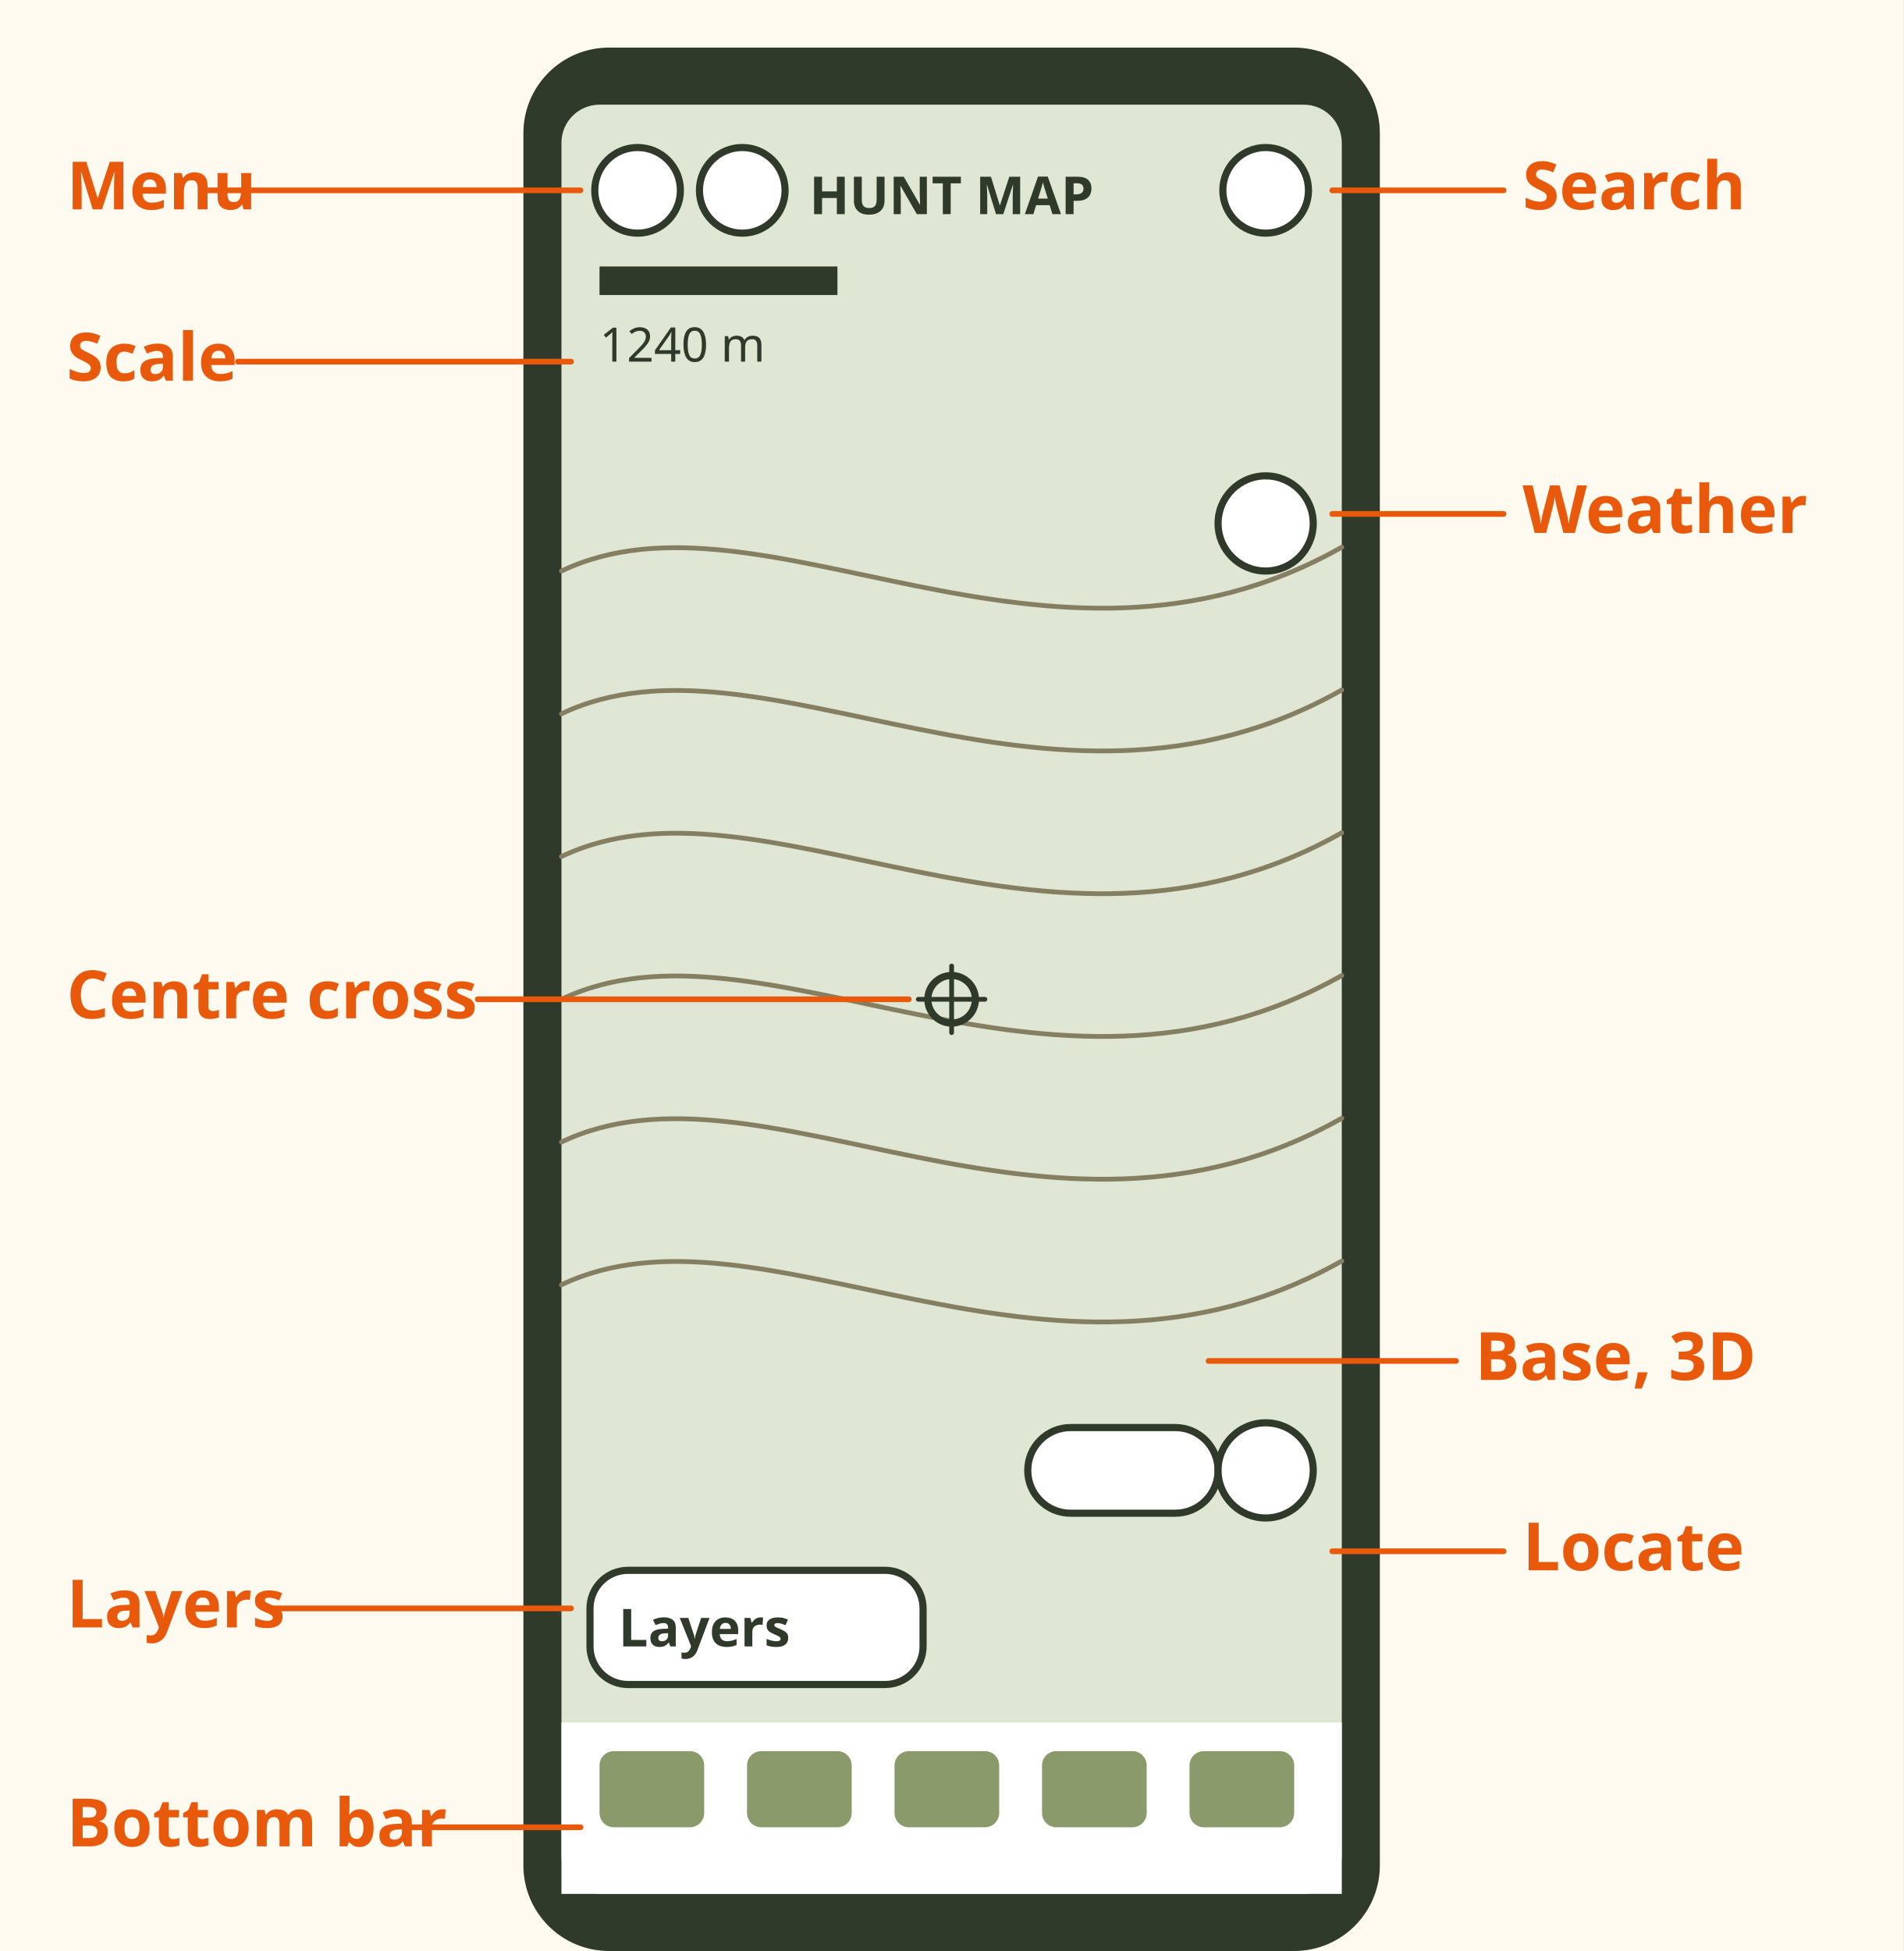
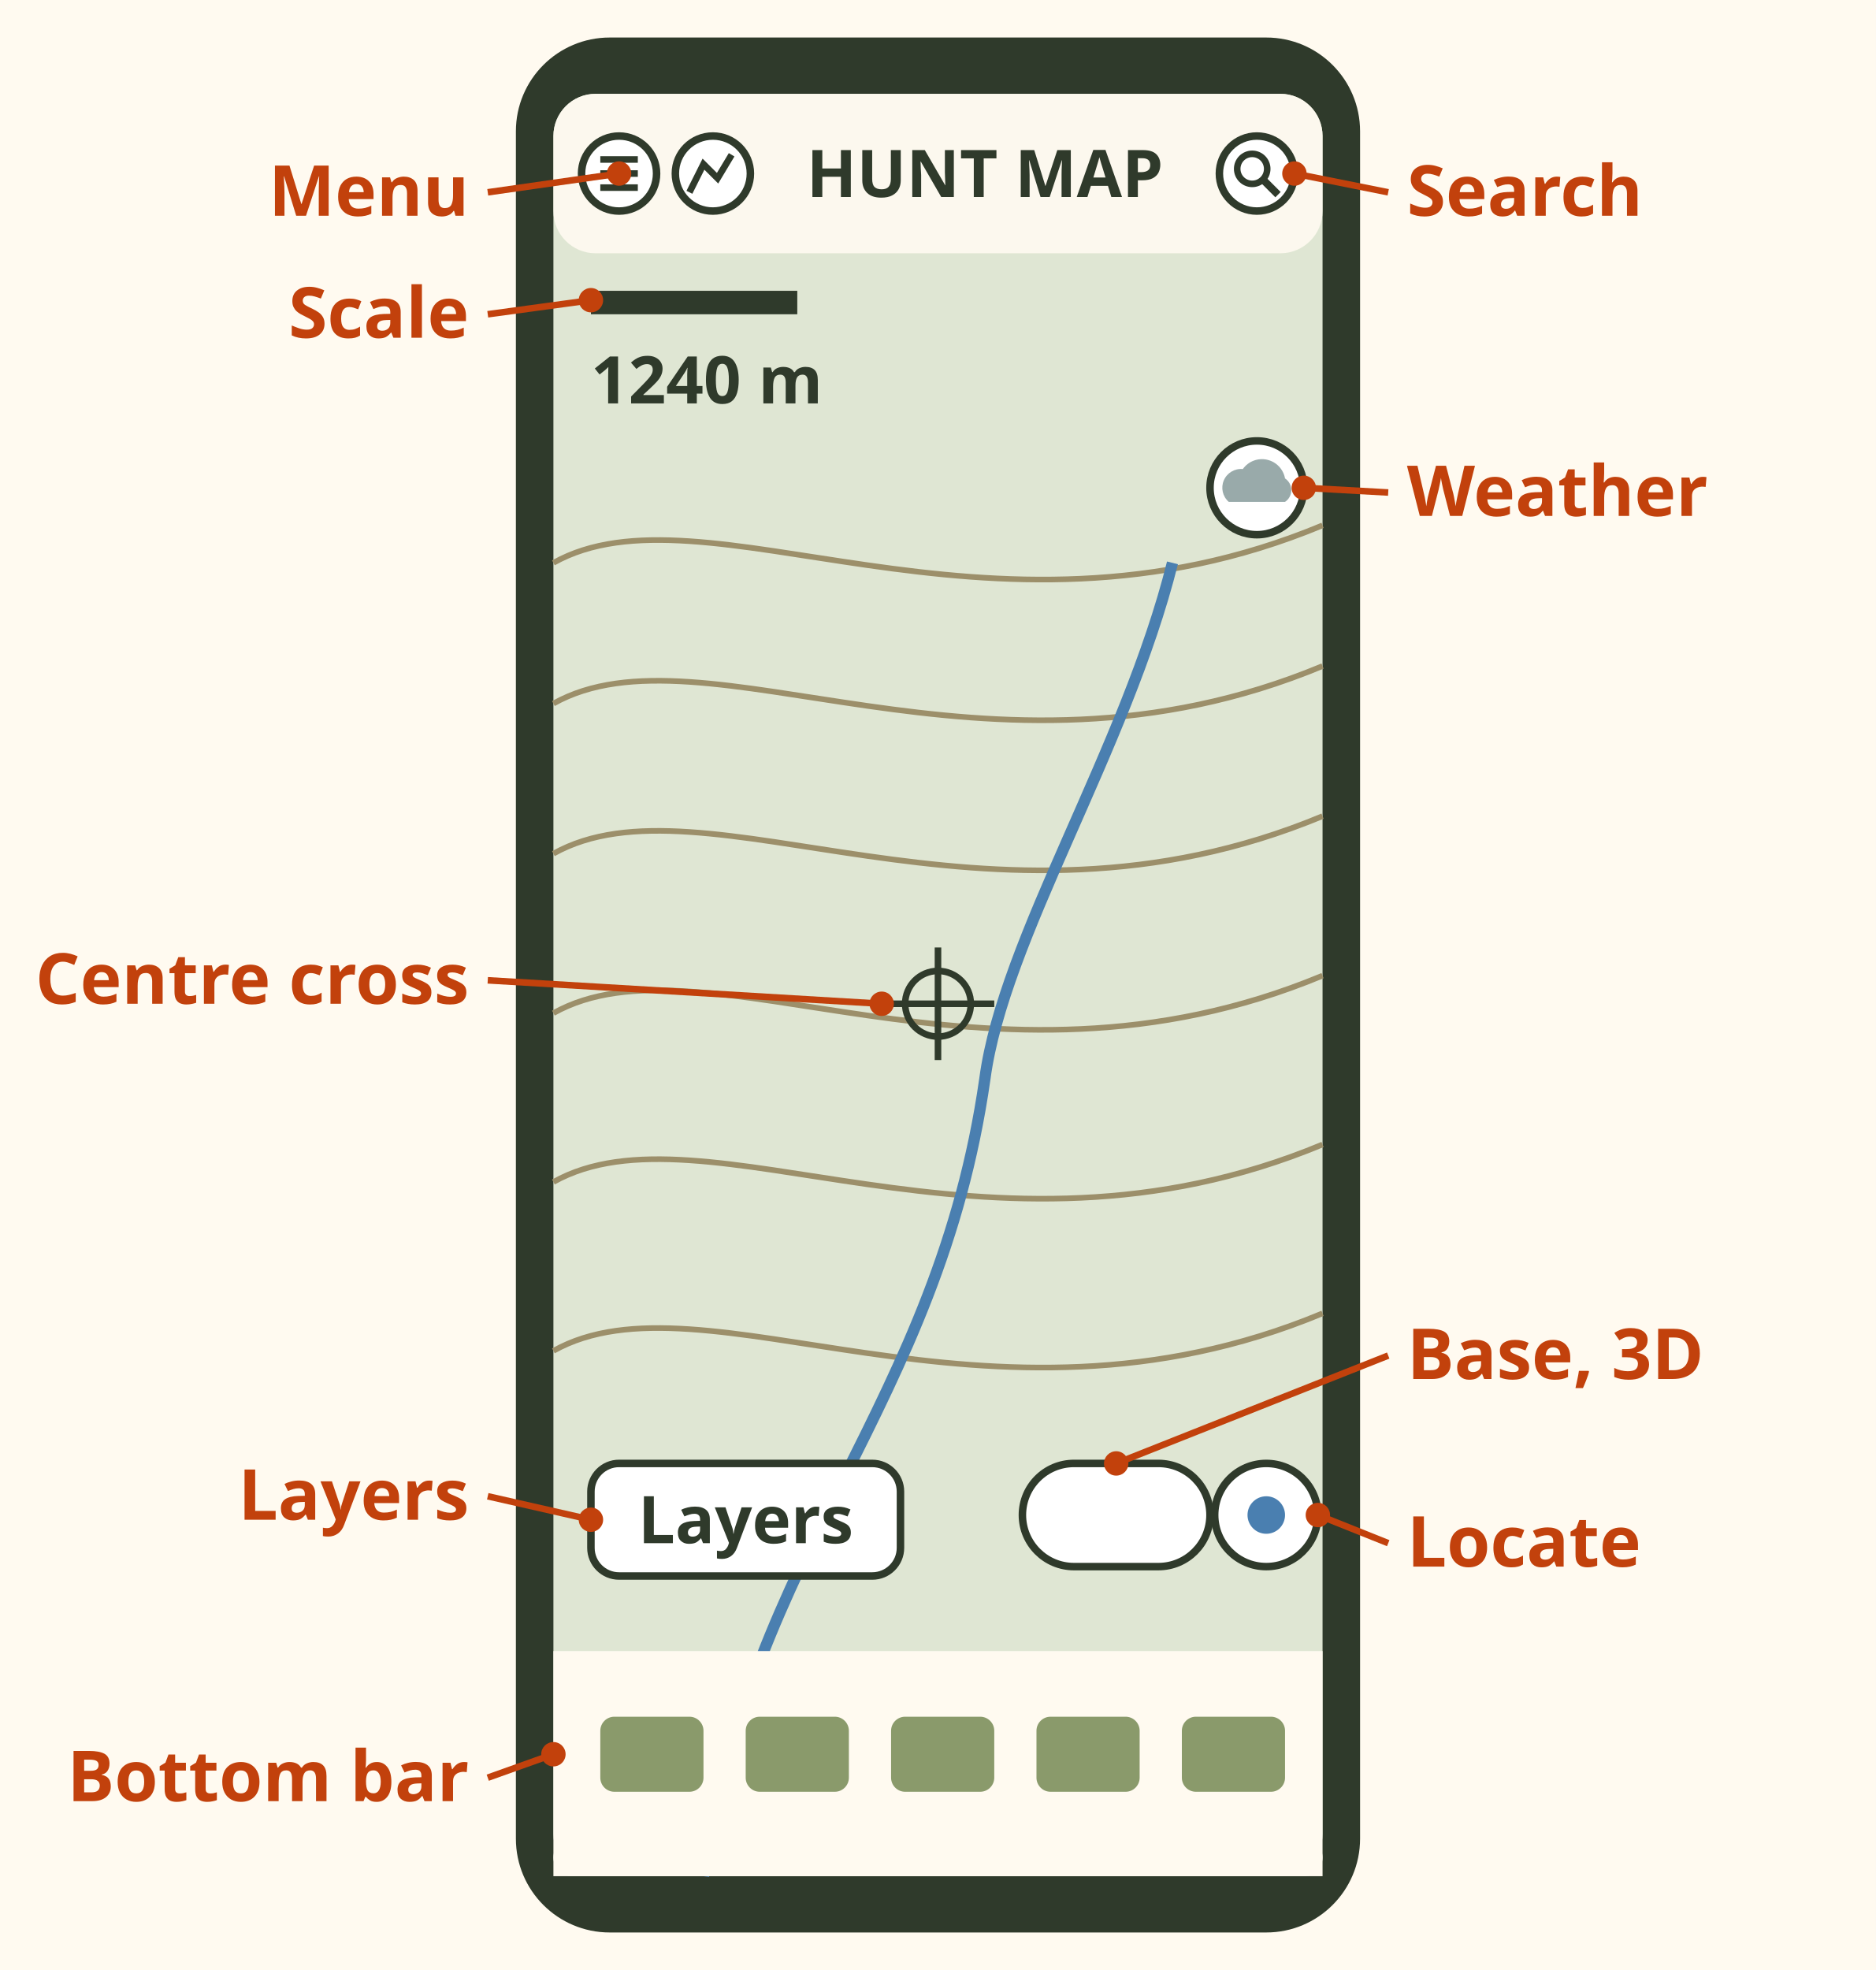
- <svg xmlns="http://www.w3.org/2000/svg" viewBox="0 0 400 410" role="img" aria-label="A drawing of the Hunt Map phone screen with labels: menu and elevation profile buttons top left, HUNT MAP title, search top right, scale bar and elevation readout under them, weather button on the right, basemap and 3D pill and the locate button low right, the Hunt Map Layers button low left, a centre cross, and the bottom bar.">
-   <rect x="0" y="0" width="400" height="410" fill="#fffaf0" />
-   <rect x="110" y="10" width="180" height="400" rx="18" fill="#2f3a2b" stroke="none" stroke-width="0" />
-   <rect x="118" y="22" width="164" height="376" rx="8" fill="#dfe6d3" stroke="none" stroke-width="0" />
-   <path d="M118 120 C 160 100, 220 150, 282 115" fill="none" stroke="#857f62" stroke-width="1" stroke-linejoin="round" stroke-linecap="round" />
-   <path d="M118 150 C 160 130, 220 180, 282 145" fill="none" stroke="#857f62" stroke-width="1" stroke-linejoin="round" stroke-linecap="round" />
-   <path d="M118 180 C 160 160, 220 210, 282 175" fill="none" stroke="#857f62" stroke-width="1" stroke-linejoin="round" stroke-linecap="round" />
-   <path d="M118 210 C 160 190, 220 240, 282 205" fill="none" stroke="#857f62" stroke-width="1" stroke-linejoin="round" stroke-linecap="round" />
-   <path d="M118 240 C 160 220, 220 270, 282 235" fill="none" stroke="#857f62" stroke-width="1" stroke-linejoin="round" stroke-linecap="round" />
-   <path d="M118 270 C 160 250, 220 300, 282 265" fill="none" stroke="#857f62" stroke-width="1" stroke-linejoin="round" stroke-linecap="round" />
-   <circle cx="134" cy="40" r="9" fill="#ffffff" stroke="#2f3a2b" stroke-width="1.5" />
-   <circle cx="156" cy="40" r="9" fill="#ffffff" stroke="#2f3a2b" stroke-width="1.5" />
-   <text x="200" y="45" font-family="sans-serif" font-size="11" fill="#2f3a2b" text-anchor="middle" font-weight="bold">HUNT MAP</text>
-   <circle cx="266" cy="40" r="9" fill="#ffffff" stroke="#2f3a2b" stroke-width="1.5" />
-   <rect x="126" y="56" width="50" height="6" rx="0" fill="#2f3a2b" stroke="none" stroke-width="2" />
-   <text x="126" y="76" font-family="sans-serif" font-size="10" fill="#2f3a2b" text-anchor="start">1240 m</text>
-   <circle cx="266" cy="110" r="10" fill="#ffffff" stroke="#2f3a2b" stroke-width="1.5" />
-   <rect x="216" y="300" width="40" height="18" rx="9" fill="#ffffff" stroke="#2f3a2b" stroke-width="1.5" />
-   <circle cx="266" cy="309" r="10" fill="#ffffff" stroke="#2f3a2b" stroke-width="1.5" />
-   <rect x="124" y="330" width="70" height="24" rx="8" fill="#ffffff" stroke="#2f3a2b" stroke-width="1.5" />
-   <text x="130" y="346" font-family="sans-serif" font-size="11" fill="#2f3a2b" text-anchor="start" font-weight="bold">Layers</text>
-   <rect x="118" y="362" width="164" height="36" rx="0" fill="#ffffff" stroke="none" stroke-width="0" />
-   <rect x="126" y="368" width="22" height="16" rx="3" fill="#8a9a6b" stroke="none" stroke-width="0" />
-   <rect x="157" y="368" width="22" height="16" rx="3" fill="#8a9a6b" stroke="none" stroke-width="0" />
-   <rect x="188" y="368" width="22" height="16" rx="3" fill="#8a9a6b" stroke="none" stroke-width="0" />
-   <rect x="219" y="368" width="22" height="16" rx="3" fill="#8a9a6b" stroke="none" stroke-width="0" />
-   <rect x="250" y="368" width="22" height="16" rx="3" fill="#8a9a6b" stroke="none" stroke-width="0" />
-   <circle cx="200" cy="210" r="5" fill="none" stroke="#2f3a2b" stroke-width="1.5" />
-   <line x1="193" y1="210" x2="207" y2="210" stroke="#2f3a2b" stroke-width="1" stroke-linecap="round" />
-   <line x1="200" y1="203" x2="200" y2="217" stroke="#2f3a2b" stroke-width="1" stroke-linecap="round" />
-   <text x="14" y="44" font-family="sans-serif" font-size="14" fill="#e8590c" text-anchor="start" font-weight="bold">Menu</text>
-   <line x1="42.8" y1="40" x2="122" y2="40" stroke="#e8590c" stroke-width="1.2" stroke-linecap="round" />
-   <text x="320" y="44" font-family="sans-serif" font-size="14" fill="#e8590c" text-anchor="start" font-weight="bold">Search</text>
-   <line x1="316" y1="40" x2="280" y2="40" stroke="#e8590c" stroke-width="1.2" stroke-linecap="round" />
-   <text x="14" y="80" font-family="sans-serif" font-size="14" fill="#e8590c" text-anchor="start" font-weight="bold">Scale</text>
-   <line x1="50.0" y1="76" x2="120" y2="76" stroke="#e8590c" stroke-width="1.2" stroke-linecap="round" />
-   <text x="320" y="112" font-family="sans-serif" font-size="14" fill="#e8590c" text-anchor="start" font-weight="bold">Weather</text>
-   <line x1="316" y1="108" x2="280" y2="108" stroke="#e8590c" stroke-width="1.2" stroke-linecap="round" />
-   <text x="310" y="290" font-family="sans-serif" font-size="14" fill="#e8590c" text-anchor="start" font-weight="bold">Base, 3D</text>
-   <line x1="306" y1="286" x2="254" y2="286" stroke="#e8590c" stroke-width="1.2" stroke-linecap="round" />
-   <text x="320" y="330" font-family="sans-serif" font-size="14" fill="#e8590c" text-anchor="start" font-weight="bold">Locate</text>
-   <line x1="316" y1="326" x2="280" y2="326" stroke="#e8590c" stroke-width="1.2" stroke-linecap="round" />
-   <text x="14" y="342" font-family="sans-serif" font-size="14" fill="#e8590c" text-anchor="start" font-weight="bold">Layers</text>
-   <line x1="57.2" y1="338" x2="120" y2="338" stroke="#e8590c" stroke-width="1.2" stroke-linecap="round" />
-   <text x="14" y="388" font-family="sans-serif" font-size="14" fill="#e8590c" text-anchor="start" font-weight="bold">Bottom bar</text>
-   <line x1="86.0" y1="384" x2="122" y2="384" stroke="#e8590c" stroke-width="1.2" stroke-linecap="round" />
-   <text x="14" y="214" font-family="sans-serif" font-size="14" fill="#e8590c" text-anchor="start" font-weight="bold">Centre cross</text>
-   <line x1="100.4" y1="210" x2="191" y2="210" stroke="#e8590c" stroke-width="1.2" stroke-linecap="round" />
+ <svg xmlns="http://www.w3.org/2000/svg" viewBox="0 0 400 420" font-family="sans-serif" role="img" aria-label="A drawing of the Hunt Map phone screen with labels: menu and elevation profile buttons top left, HUNT MAP title, search top right, scale bar and elevation readout, 1240 m, under them, weather button on the right, basemap and 3D pill and the locate button low right, the Hunt Map Layers button low left, a centre cross, and the bottom bar.">
+   <rect width="400" height="420" fill="#fffaf0" />
+   <rect x="110" y="8" width="180" height="404" rx="20" fill="#2f3a2b" />
+   <rect x="118" y="20" width="164" height="380" rx="9" fill="#dfe6d3" />
+   <path d="M118 120 C 150 102, 210 142, 282 112" fill="none" stroke="#9c8f6a" stroke-width="1.2" />
+   <path d="M118 150 C 150 132, 210 172, 282 142" fill="none" stroke="#9c8f6a" stroke-width="1.2" />
+   <path d="M118 182 C 150 164, 210 204, 282 174" fill="none" stroke="#9c8f6a" stroke-width="1.2" />
+   <path d="M118 216 C 150 198, 210 238, 282 208" fill="none" stroke="#9c8f6a" stroke-width="1.2" />
+   <path d="M118 252 C 150 234, 210 274, 282 244" fill="none" stroke="#9c8f6a" stroke-width="1.2" />
+   <path d="M118 288 C 150 270, 210 310, 282 280" fill="none" stroke="#9c8f6a" stroke-width="1.2" />
+   <path d="M150 400 C 160 330, 200 300, 210 230 C 214 200, 240 160, 250 120" fill="none" stroke="#4a7fb0" stroke-width="2.4" />
+   <rect x="118" y="20" width="164" height="34" rx="9" fill="#fffaf0" opacity=".92" />
+   <circle cx="132" cy="37" r="8" fill="#ffffff" stroke="#2f3a2b" stroke-width="1.6" />
+   <circle cx="152" cy="37" r="8" fill="#ffffff" stroke="#2f3a2b" stroke-width="1.6" />
+   <path d="M128 34 h8 M128 37 h8 M128 40 h8" stroke="#2f3a2b" stroke-width="1.4" />
+   <path d="M147 41 l3 -6 l3 3 l3 -5" stroke="#2f3a2b" stroke-width="1.4" fill="none" />
+   <text x="210" y="42" font-size="14" font-weight="bold" fill="#2f3a2b" text-anchor="middle">HUNT MAP</text>
+   <circle cx="268" cy="37" r="8" fill="#ffffff" stroke="#2f3a2b" stroke-width="1.6" />
+   <circle cx="267" cy="36" r="3.2" fill="none" stroke="#2f3a2b" stroke-width="1.4" />
+   <path d="M269.5 38.5 l3 3" stroke="#2f3a2b" stroke-width="1.6" />
+   <rect x="126" y="62" width="44" height="5" fill="#2f3a2b" />
+   <text x="126" y="86" font-size="14" font-weight="bold" fill="#2f3a2b" stroke="#dfe6d3" stroke-width="3.5" paint-order="stroke" stroke-linejoin="round">1240 m</text>
+   <circle cx="268" cy="104" r="10" fill="#ffffff" stroke="#2f3a2b" stroke-width="1.6" />
+   <path d="M262 107 a4 4 0 0 1 3 -7 a5 5 0 0 1 9 2 a3 3 0 0 1 0 5z" fill="#9aa" />
+   <circle cx="200" cy="214" r="7" fill="none" stroke="#2f3a2b" stroke-width="1.4" />
+   <path d="M188 214 h24 M200 202 v24" stroke="#2f3a2b" stroke-width="1.4" />
+   <rect x="218" y="312" width="40" height="22" rx="11" fill="#ffffff" stroke="#2f3a2b" stroke-width="1.6" />
+   <circle cx="270" cy="323" r="11" fill="#ffffff" stroke="#2f3a2b" stroke-width="1.6" />
+   <circle cx="270" cy="323" r="4" fill="#4a7fb0" />
+   <rect x="126" y="312" width="66" height="24" rx="6" fill="#ffffff" stroke="#2f3a2b" stroke-width="1.6" />
+   <text x="159" y="329" font-size="14" font-weight="bold" fill="#2f3a2b" text-anchor="middle">Layers</text>
+   <rect x="118" y="352" width="164" height="48" rx="0" fill="#fffaf0" />
+   <rect x="118" y="392" width="164" height="8" rx="4" fill="#fffaf0" />
+   <rect x="128" y="366" width="22" height="16" rx="3" fill="#8a9a6b" />
+   <rect x="159" y="366" width="22" height="16" rx="3" fill="#8a9a6b" />
+   <rect x="190" y="366" width="22" height="16" rx="3" fill="#8a9a6b" />
+   <rect x="221" y="366" width="22" height="16" rx="3" fill="#8a9a6b" />
+   <rect x="252" y="366" width="22" height="16" rx="3" fill="#8a9a6b" />
+   <line x1="132" y1="37" x2="104" y2="41" stroke="#c2410c" stroke-width="1.4" />
+   <circle cx="132" cy="37" r="2.6" fill="#c2410c" />
+   <text x="100" y="46" font-size="15" font-weight="bold" fill="#c2410c" text-anchor="end">Menu</text>
+   <line x1="126" y1="64" x2="104" y2="67" stroke="#c2410c" stroke-width="1.4" />
+   <circle cx="126" cy="64" r="2.6" fill="#c2410c" />
+   <text x="100" y="72" font-size="15" font-weight="bold" fill="#c2410c" text-anchor="end">Scale</text>
+   <line x1="188" y1="214" x2="104" y2="209" stroke="#c2410c" stroke-width="1.4" />
+   <circle cx="188" cy="214" r="2.6" fill="#c2410c" />
+   <text x="100" y="214" font-size="15" font-weight="bold" fill="#c2410c" text-anchor="end">Centre cross</text>
+   <line x1="126" y1="324" x2="104" y2="319" stroke="#c2410c" stroke-width="1.4" />
+   <circle cx="126" cy="324" r="2.6" fill="#c2410c" />
+   <text x="100" y="324" font-size="15" font-weight="bold" fill="#c2410c" text-anchor="end">Layers</text>
+   <line x1="118" y1="374" x2="104" y2="379" stroke="#c2410c" stroke-width="1.4" />
+   <circle cx="118" cy="374" r="2.6" fill="#c2410c" />
+   <text x="100" y="384" font-size="15" font-weight="bold" fill="#c2410c" text-anchor="end">Bottom bar</text>
+   <line x1="276" y1="37" x2="296" y2="41" stroke="#c2410c" stroke-width="1.4" />
+   <circle cx="276" cy="37" r="2.6" fill="#c2410c" />
+   <text x="300" y="46" font-size="15" font-weight="bold" fill="#c2410c">Search</text>
+   <line x1="278" y1="104" x2="296" y2="105" stroke="#c2410c" stroke-width="1.4" />
+   <circle cx="278" cy="104" r="2.6" fill="#c2410c" />
+   <text x="300" y="110" font-size="15" font-weight="bold" fill="#c2410c">Weather</text>
+   <line x1="238" y1="312" x2="296" y2="289" stroke="#c2410c" stroke-width="1.4" />
+   <circle cx="238" cy="312" r="2.6" fill="#c2410c" />
+   <text x="300" y="294" font-size="15" font-weight="bold" fill="#c2410c">Base, 3D</text>
+   <line x1="281" y1="323" x2="296" y2="329" stroke="#c2410c" stroke-width="1.4" />
+   <circle cx="281" cy="323" r="2.6" fill="#c2410c" />
+   <text x="300" y="334" font-size="15" font-weight="bold" fill="#c2410c">Locate</text>
</svg>
